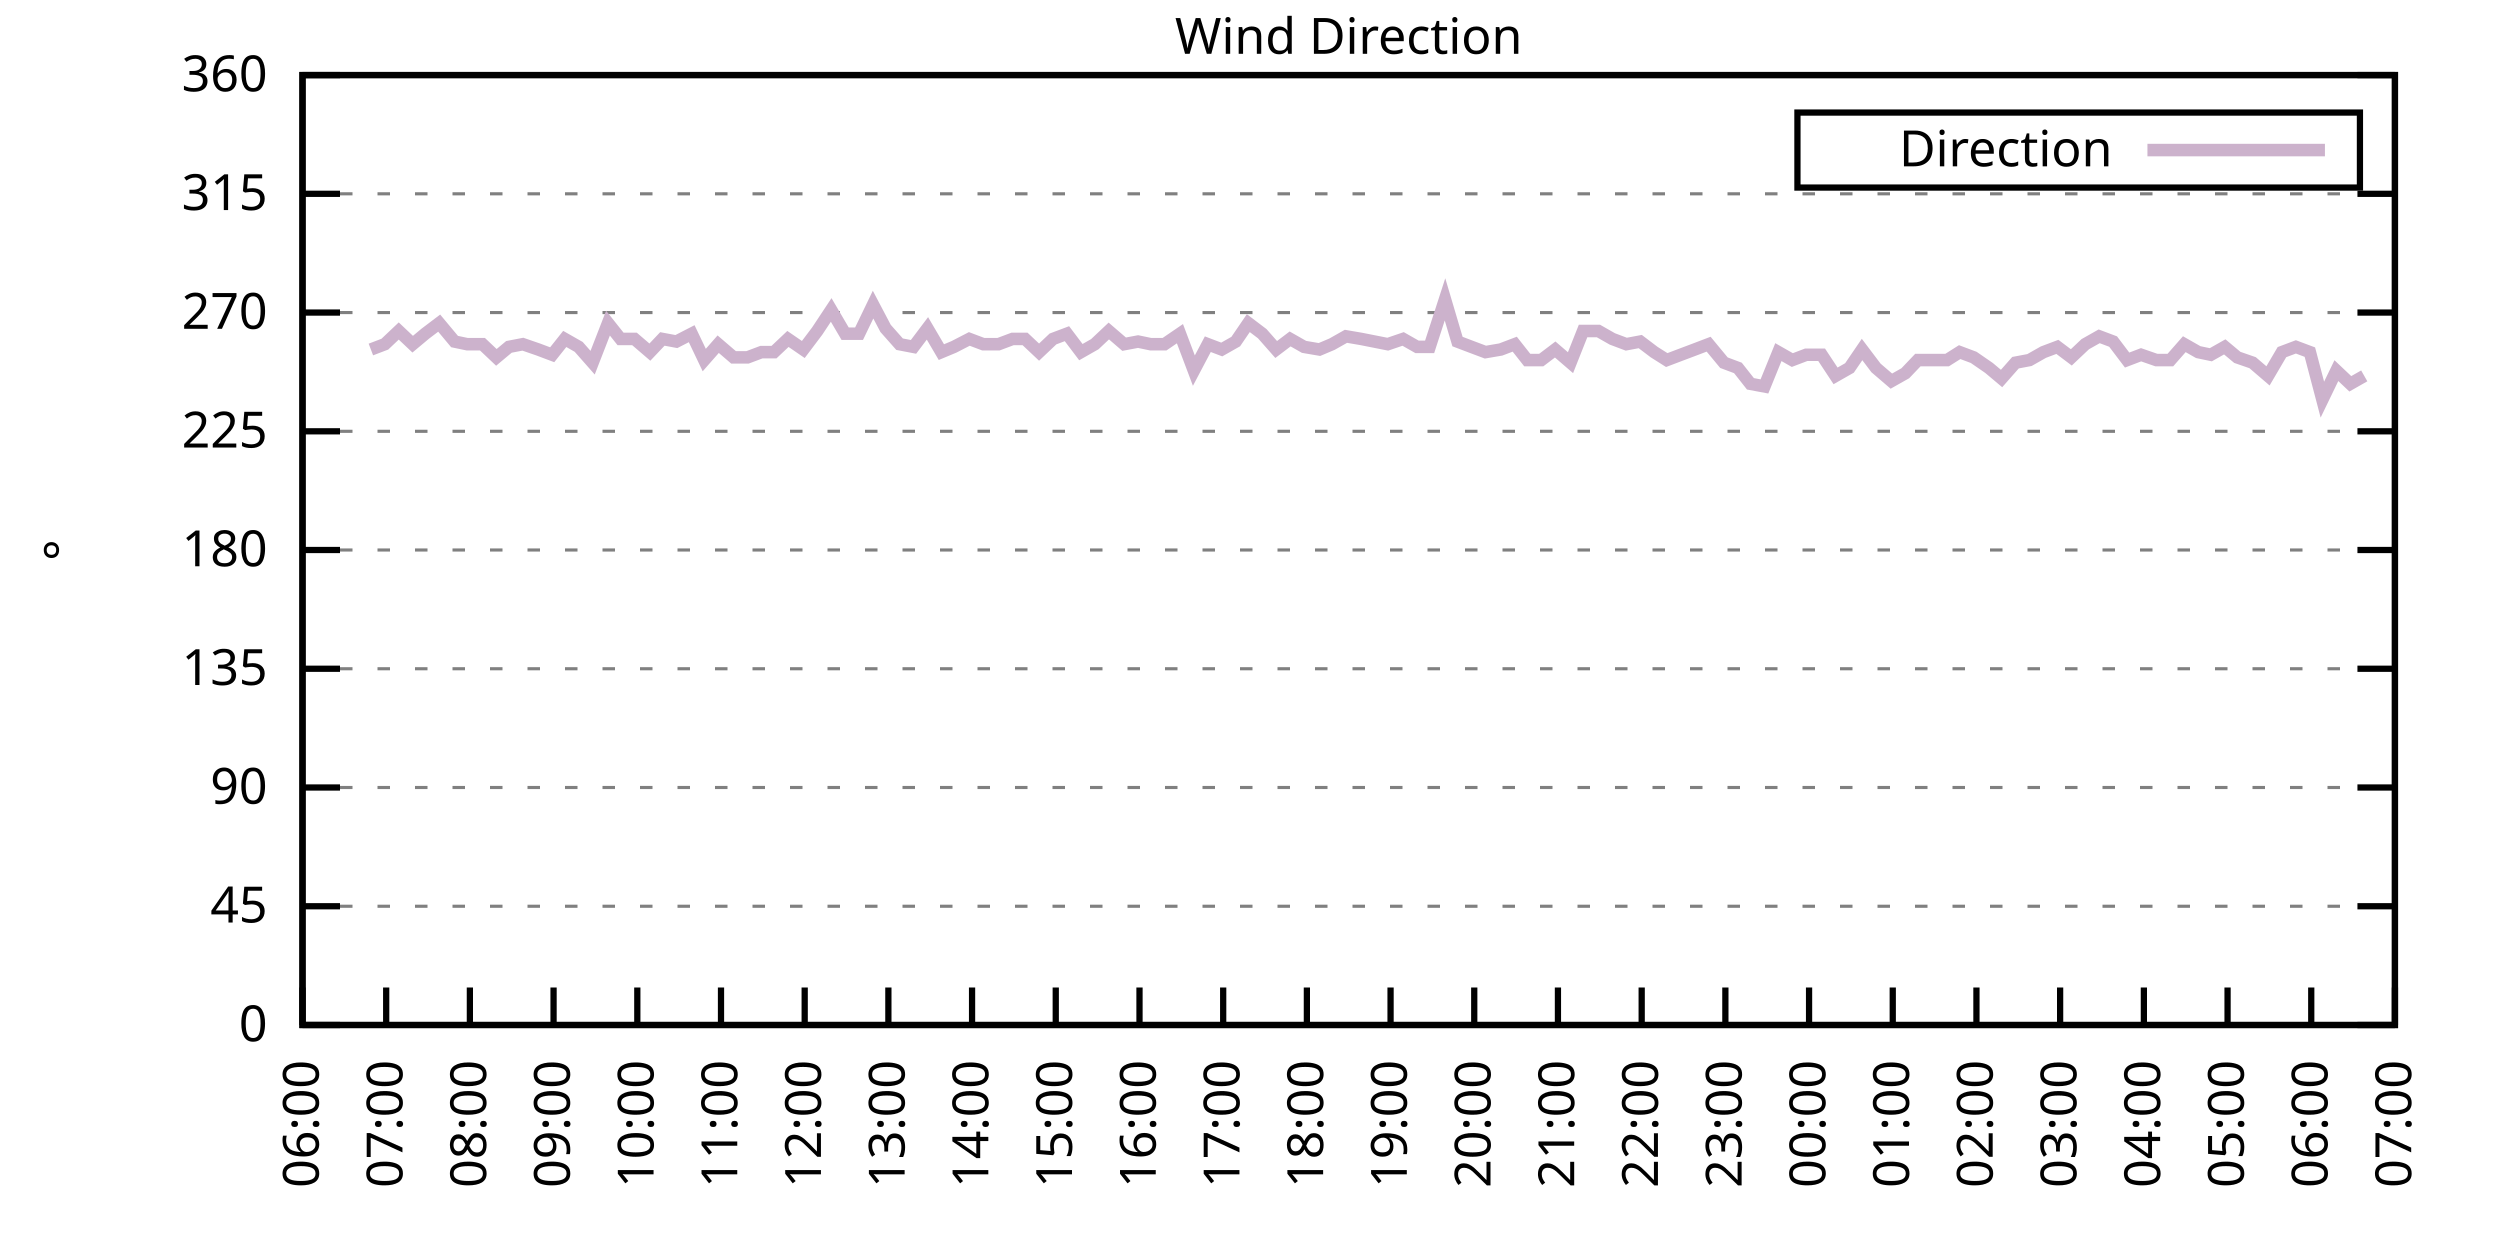
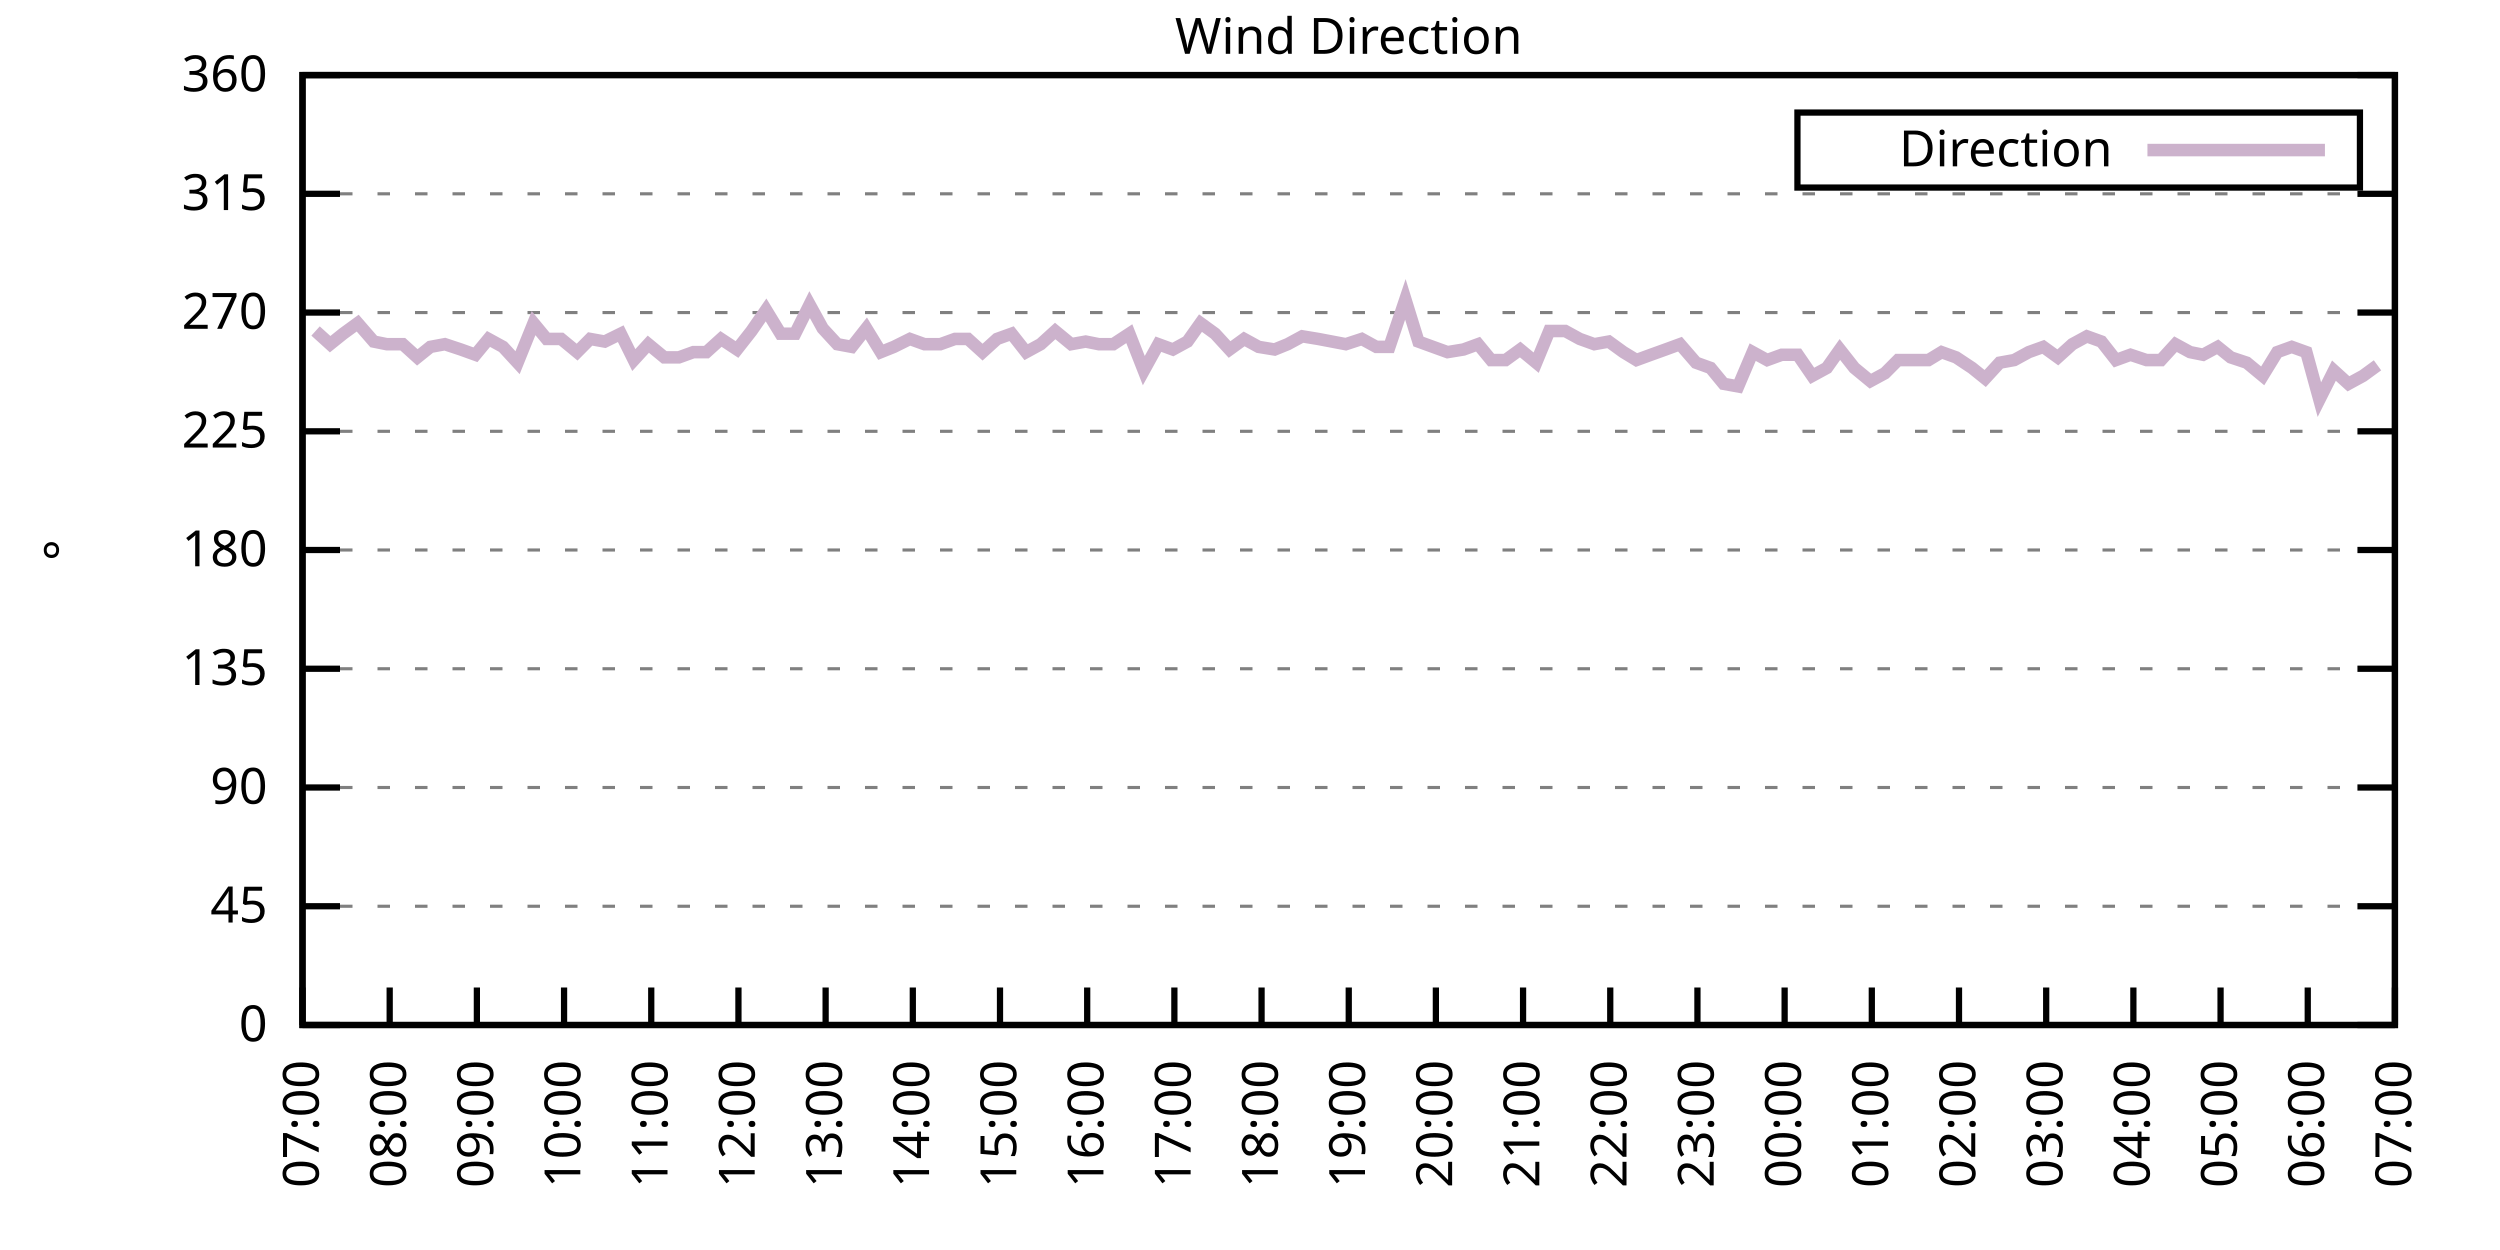
<svg xmlns="http://www.w3.org/2000/svg" xmlns:xlink="http://www.w3.org/1999/xlink" width="400" height="200" viewBox="0 0 400 200">
  <g id="gnuplot_canvas">
    <rect x="0" y="0" width="400" height="200" fill="none" />
    <defs>
      <circle id="gpDot" r="0.5" stroke-width="0.5" stroke="currentColor" />
      <path id="gpPt0" stroke-width="0.333" stroke="currentColor" d="M-1,0 h2 M0,-1 v2" />
      <path id="gpPt1" stroke-width="0.333" stroke="currentColor" d="M-1,-1 L1,1 M1,-1 L-1,1" />
      <path id="gpPt2" stroke-width="0.333" stroke="currentColor" d="M-1,0 L1,0 M0,-1 L0,1 M-1,-1 L1,1 M-1,1 L1,-1" />
      <rect id="gpPt3" stroke-width="0.333" stroke="currentColor" x="-1" y="-1" width="2" height="2" />
      <rect id="gpPt4" stroke-width="0.333" stroke="currentColor" fill="currentColor" x="-1" y="-1" width="2" height="2" />
      <circle id="gpPt5" stroke-width="0.333" stroke="currentColor" cx="0" cy="0" r="1" />
      <use xlink:href="#gpPt5" id="gpPt6" fill="currentColor" stroke="none" />
      <path id="gpPt7" stroke-width="0.333" stroke="currentColor" d="M0,-1.33 L-1.33,0.67 L1.33,0.67 z" />
      <use xlink:href="#gpPt7" id="gpPt8" fill="currentColor" stroke="none" />
      <use xlink:href="#gpPt7" id="gpPt9" stroke="currentColor" transform="rotate(180)" />
      <use xlink:href="#gpPt9" id="gpPt10" fill="currentColor" stroke="none" />
      <use xlink:href="#gpPt3" id="gpPt11" stroke="currentColor" transform="rotate(45)" />
      <use xlink:href="#gpPt11" id="gpPt12" fill="currentColor" stroke="none" />
      <path id="gpPt13" stroke-width="0.333" stroke="currentColor" d="M0,1.330 L1.265,0.411 L0.782,-1.067 L-0.782,-1.076 L-1.265,0.411 z" />
      <use xlink:href="#gpPt13" id="gpPt14" fill="currentColor" stroke="none" />
      <filter id="textbox" filterUnits="objectBoundingBox" x="0" y="0" height="1" width="1">
        <feFlood flood-color="white" flood-opacity="1" result="bgnd" />
        <feComposite in="SourceGraphic" in2="bgnd" operator="atop" />
      </filter>
      <filter id="greybox" filterUnits="objectBoundingBox" x="0" y="0" height="1" width="1">
        <feFlood flood-color="lightgrey" flood-opacity="1" result="grey" />
        <feComposite in="SourceGraphic" in2="grey" operator="atop" />
      </filter>
    </defs>
    <g fill="none" color="white" stroke="currentColor" stroke-width="1.00" stroke-linecap="butt" stroke-linejoin="miter">
</g>
    <g fill="none" color="black" stroke="currentColor" stroke-width="1.00" stroke-linecap="butt" stroke-linejoin="miter">
      <g stroke="none" shape-rendering="crispEdges">
        <polygon fill="rgb(255, 255, 255)" points="48.40,164.00 383.18,164.00 383.18,12.02 48.40,12.02 " />
      </g>
    </g>
    <g fill="none" color="black" stroke="currentColor" stroke-width="1.00" stroke-linecap="butt" stroke-linejoin="miter">
</g>
    <g fill="none" color="black" stroke="black" stroke-width="0.50" stroke-linecap="butt" stroke-linejoin="miter">
</g>
    <g fill="none" color="gray" stroke="currentColor" stroke-width="0.50" stroke-linecap="butt" stroke-linejoin="miter">
      <path stroke="gray" stroke-dasharray="2,4" class="gridline" d="M48.40,164.00 L383.19,164.00  " />
    </g>
    <g fill="none" color="gray" stroke="gray" stroke-width="1.00" stroke-linecap="butt" stroke-linejoin="miter">
</g>
    <g fill="none" color="black" stroke="currentColor" stroke-width="1.00" stroke-linecap="butt" stroke-linejoin="miter">
      <path stroke="black" d="M48.40,164.00 L54.40,164.00 M383.19,164.00 L377.19,164.00  " />
      <g transform="translate(42.80,166.60)" stroke="none" fill="black" font-family="Sans" font-size="8.00" text-anchor="end">
        <text>
          <tspan font-family="Sans"> 0</tspan>
        </text>
      </g>
    </g>
    <g fill="none" color="black" stroke="currentColor" stroke-width="1.00" stroke-linecap="butt" stroke-linejoin="miter">
</g>
    <g fill="none" color="black" stroke="black" stroke-width="0.50" stroke-linecap="butt" stroke-linejoin="miter">
</g>
    <g fill="none" color="gray" stroke="currentColor" stroke-width="0.50" stroke-linecap="butt" stroke-linejoin="miter">
      <path stroke="gray" stroke-dasharray="2,4" class="gridline" d="M48.40,145.00 L383.19,145.00  " />
    </g>
    <g fill="none" color="gray" stroke="gray" stroke-width="1.00" stroke-linecap="butt" stroke-linejoin="miter">
</g>
    <g fill="none" color="black" stroke="currentColor" stroke-width="1.00" stroke-linecap="butt" stroke-linejoin="miter">
      <path stroke="black" d="M48.40,145.00 L54.40,145.00 M383.19,145.00 L377.19,145.00  " />
      <g transform="translate(42.80,147.60)" stroke="none" fill="black" font-family="Sans" font-size="8.00" text-anchor="end">
        <text>
          <tspan font-family="Sans"> 45</tspan>
        </text>
      </g>
    </g>
    <g fill="none" color="black" stroke="currentColor" stroke-width="1.00" stroke-linecap="butt" stroke-linejoin="miter">
</g>
    <g fill="none" color="black" stroke="black" stroke-width="0.50" stroke-linecap="butt" stroke-linejoin="miter">
</g>
    <g fill="none" color="gray" stroke="currentColor" stroke-width="0.50" stroke-linecap="butt" stroke-linejoin="miter">
      <path stroke="gray" stroke-dasharray="2,4" class="gridline" d="M48.40,126.00 L383.19,126.00  " />
    </g>
    <g fill="none" color="gray" stroke="gray" stroke-width="1.00" stroke-linecap="butt" stroke-linejoin="miter">
</g>
    <g fill="none" color="black" stroke="currentColor" stroke-width="1.00" stroke-linecap="butt" stroke-linejoin="miter">
      <path stroke="black" d="M48.40,126.00 L54.40,126.00 M383.19,126.00 L377.19,126.00  " />
      <g transform="translate(42.80,128.60)" stroke="none" fill="black" font-family="Sans" font-size="8.00" text-anchor="end">
        <text>
          <tspan font-family="Sans"> 90</tspan>
        </text>
      </g>
    </g>
    <g fill="none" color="black" stroke="currentColor" stroke-width="1.00" stroke-linecap="butt" stroke-linejoin="miter">
</g>
    <g fill="none" color="black" stroke="black" stroke-width="0.50" stroke-linecap="butt" stroke-linejoin="miter">
</g>
    <g fill="none" color="gray" stroke="currentColor" stroke-width="0.50" stroke-linecap="butt" stroke-linejoin="miter">
      <path stroke="gray" stroke-dasharray="2,4" class="gridline" d="M48.40,107.00 L383.19,107.00  " />
    </g>
    <g fill="none" color="gray" stroke="gray" stroke-width="1.00" stroke-linecap="butt" stroke-linejoin="miter">
</g>
    <g fill="none" color="black" stroke="currentColor" stroke-width="1.00" stroke-linecap="butt" stroke-linejoin="miter">
      <path stroke="black" d="M48.40,107.00 L54.40,107.00 M383.19,107.00 L377.19,107.00  " />
      <g transform="translate(42.80,109.60)" stroke="none" fill="black" font-family="Sans" font-size="8.00" text-anchor="end">
        <text>
          <tspan font-family="Sans"> 135</tspan>
        </text>
      </g>
    </g>
    <g fill="none" color="black" stroke="currentColor" stroke-width="1.00" stroke-linecap="butt" stroke-linejoin="miter">
</g>
    <g fill="none" color="black" stroke="black" stroke-width="0.50" stroke-linecap="butt" stroke-linejoin="miter">
</g>
    <g fill="none" color="gray" stroke="currentColor" stroke-width="0.50" stroke-linecap="butt" stroke-linejoin="miter">
      <path stroke="gray" stroke-dasharray="2,4" class="gridline" d="M48.40,88.00 L383.19,88.00  " />
    </g>
    <g fill="none" color="gray" stroke="gray" stroke-width="1.00" stroke-linecap="butt" stroke-linejoin="miter">
</g>
    <g fill="none" color="black" stroke="currentColor" stroke-width="1.00" stroke-linecap="butt" stroke-linejoin="miter">
      <path stroke="black" d="M48.40,88.00 L54.40,88.00 M383.19,88.00 L377.19,88.00  " />
      <g transform="translate(42.80,90.60)" stroke="none" fill="black" font-family="Sans" font-size="8.00" text-anchor="end">
        <text>
          <tspan font-family="Sans"> 180</tspan>
        </text>
      </g>
    </g>
    <g fill="none" color="black" stroke="currentColor" stroke-width="1.00" stroke-linecap="butt" stroke-linejoin="miter">
</g>
    <g fill="none" color="black" stroke="black" stroke-width="0.50" stroke-linecap="butt" stroke-linejoin="miter">
</g>
    <g fill="none" color="gray" stroke="currentColor" stroke-width="0.50" stroke-linecap="butt" stroke-linejoin="miter">
      <path stroke="gray" stroke-dasharray="2,4" class="gridline" d="M48.40,69.01 L383.19,69.01  " />
    </g>
    <g fill="none" color="gray" stroke="gray" stroke-width="1.00" stroke-linecap="butt" stroke-linejoin="miter">
</g>
    <g fill="none" color="black" stroke="currentColor" stroke-width="1.00" stroke-linecap="butt" stroke-linejoin="miter">
      <path stroke="black" d="M48.40,69.01 L54.40,69.01 M383.19,69.01 L377.19,69.01  " />
      <g transform="translate(42.80,71.61)" stroke="none" fill="black" font-family="Sans" font-size="8.00" text-anchor="end">
        <text>
          <tspan font-family="Sans"> 225</tspan>
        </text>
      </g>
    </g>
    <g fill="none" color="black" stroke="currentColor" stroke-width="1.00" stroke-linecap="butt" stroke-linejoin="miter">
</g>
    <g fill="none" color="black" stroke="black" stroke-width="0.50" stroke-linecap="butt" stroke-linejoin="miter">
</g>
    <g fill="none" color="gray" stroke="currentColor" stroke-width="0.50" stroke-linecap="butt" stroke-linejoin="miter">
      <path stroke="gray" stroke-dasharray="2,4" class="gridline" d="M48.40,50.01 L383.19,50.01  " />
    </g>
    <g fill="none" color="gray" stroke="gray" stroke-width="1.00" stroke-linecap="butt" stroke-linejoin="miter">
</g>
    <g fill="none" color="black" stroke="currentColor" stroke-width="1.00" stroke-linecap="butt" stroke-linejoin="miter">
      <path stroke="black" d="M48.40,50.01 L54.40,50.01 M383.19,50.01 L377.19,50.01  " />
      <g transform="translate(42.80,52.61)" stroke="none" fill="black" font-family="Sans" font-size="8.00" text-anchor="end">
        <text>
          <tspan font-family="Sans"> 270</tspan>
        </text>
      </g>
    </g>
    <g fill="none" color="black" stroke="currentColor" stroke-width="1.00" stroke-linecap="butt" stroke-linejoin="miter">
</g>
    <g fill="none" color="black" stroke="black" stroke-width="0.50" stroke-linecap="butt" stroke-linejoin="miter">
</g>
    <g fill="none" color="gray" stroke="currentColor" stroke-width="0.50" stroke-linecap="butt" stroke-linejoin="miter">
      <path stroke="gray" stroke-dasharray="2,4" class="gridline" d="M48.40,31.01 L383.19,31.01  " />
    </g>
    <g fill="none" color="gray" stroke="gray" stroke-width="1.00" stroke-linecap="butt" stroke-linejoin="miter">
</g>
    <g fill="none" color="black" stroke="currentColor" stroke-width="1.00" stroke-linecap="butt" stroke-linejoin="miter">
      <path stroke="black" d="M48.40,31.01 L54.40,31.01 M383.19,31.01 L377.19,31.01  " />
      <g transform="translate(42.80,33.61)" stroke="none" fill="black" font-family="Sans" font-size="8.00" text-anchor="end">
        <text>
          <tspan font-family="Sans"> 315</tspan>
        </text>
      </g>
    </g>
    <g fill="none" color="black" stroke="currentColor" stroke-width="1.00" stroke-linecap="butt" stroke-linejoin="miter">
</g>
    <g fill="none" color="black" stroke="black" stroke-width="0.50" stroke-linecap="butt" stroke-linejoin="miter">
</g>
    <g fill="none" color="gray" stroke="currentColor" stroke-width="0.50" stroke-linecap="butt" stroke-linejoin="miter">
      <path stroke="gray" stroke-dasharray="2,4" class="gridline" d="M48.40,12.01 L383.19,12.01  " />
    </g>
    <g fill="none" color="gray" stroke="gray" stroke-width="1.00" stroke-linecap="butt" stroke-linejoin="miter">
</g>
    <g fill="none" color="black" stroke="currentColor" stroke-width="1.00" stroke-linecap="butt" stroke-linejoin="miter">
      <path stroke="black" d="M48.40,12.01 L54.40,12.01 M383.19,12.01 L377.19,12.01  " />
      <g transform="translate(42.80,14.61)" stroke="none" fill="black" font-family="Sans" font-size="8.00" text-anchor="end">
        <text>
          <tspan font-family="Sans"> 360</tspan>
        </text>
      </g>
    </g>
    <g fill="none" color="black" stroke="currentColor" stroke-width="1.00" stroke-linecap="butt" stroke-linejoin="miter">
      <path stroke="black" d="M48.40,164.00 L48.40,158.00  " />
      <g transform="translate(51.00,169.60) rotate(270.00)" stroke="none" fill="black" font-family="Sans" font-size="8.00" text-anchor="end">
        <text>
-           <tspan font-family="Sans">06:00</tspan>
-         </text>
-       </g>
-     </g>
-     <g fill="none" color="black" stroke="currentColor" stroke-width="1.00" stroke-linecap="butt" stroke-linejoin="miter">
-       <path stroke="black" d="M61.79,164.00 L61.79,158.00  " />
-       <g transform="translate(64.39,169.60) rotate(270.00)" stroke="none" fill="black" font-family="Sans" font-size="8.00" text-anchor="end">
-         <text>
          <tspan font-family="Sans">07:00</tspan>
        </text>
      </g>
    </g>
    <g fill="none" color="black" stroke="currentColor" stroke-width="1.00" stroke-linecap="butt" stroke-linejoin="miter">
-       <path stroke="black" d="M75.18,164.00 L75.18,158.00  " />
-       <g transform="translate(77.78,169.60) rotate(270.00)" stroke="none" fill="black" font-family="Sans" font-size="8.00" text-anchor="end">
+       <path stroke="black" d="M62.35,164.00 L62.35,158.00  " />
+       <g transform="translate(64.95,169.60) rotate(270.00)" stroke="none" fill="black" font-family="Sans" font-size="8.00" text-anchor="end">
        <text>
          <tspan font-family="Sans">08:00</tspan>
        </text>
      </g>
    </g>
    <g fill="none" color="black" stroke="currentColor" stroke-width="1.00" stroke-linecap="butt" stroke-linejoin="miter">
-       <path stroke="black" d="M88.57,164.00 L88.57,158.00  " />
-       <g transform="translate(91.17,169.60) rotate(270.00)" stroke="none" fill="black" font-family="Sans" font-size="8.00" text-anchor="end">
+       <path stroke="black" d="M76.30,164.00 L76.30,158.00  " />
+       <g transform="translate(78.90,169.60) rotate(270.00)" stroke="none" fill="black" font-family="Sans" font-size="8.00" text-anchor="end">
        <text>
          <tspan font-family="Sans">09:00</tspan>
        </text>
      </g>
    </g>
    <g fill="none" color="black" stroke="currentColor" stroke-width="1.00" stroke-linecap="butt" stroke-linejoin="miter">
-       <path stroke="black" d="M101.97,164.00 L101.97,158.00  " />
-       <g transform="translate(104.57,169.60) rotate(270.00)" stroke="none" fill="black" font-family="Sans" font-size="8.00" text-anchor="end">
+       <path stroke="black" d="M90.25,164.00 L90.25,158.00  " />
+       <g transform="translate(92.85,169.60) rotate(270.00)" stroke="none" fill="black" font-family="Sans" font-size="8.00" text-anchor="end">
        <text>
          <tspan font-family="Sans">10:00</tspan>
        </text>
      </g>
    </g>
    <g fill="none" color="black" stroke="currentColor" stroke-width="1.00" stroke-linecap="butt" stroke-linejoin="miter">
-       <path stroke="black" d="M115.36,164.00 L115.36,158.00  " />
-       <g transform="translate(117.96,169.60) rotate(270.00)" stroke="none" fill="black" font-family="Sans" font-size="8.00" text-anchor="end">
+       <path stroke="black" d="M104.20,164.00 L104.20,158.00  " />
+       <g transform="translate(106.80,169.60) rotate(270.00)" stroke="none" fill="black" font-family="Sans" font-size="8.00" text-anchor="end">
        <text>
          <tspan font-family="Sans">11:00</tspan>
        </text>
      </g>
    </g>
    <g fill="none" color="black" stroke="currentColor" stroke-width="1.00" stroke-linecap="butt" stroke-linejoin="miter">
-       <path stroke="black" d="M128.75,164.00 L128.75,158.00  " />
-       <g transform="translate(131.35,169.60) rotate(270.00)" stroke="none" fill="black" font-family="Sans" font-size="8.00" text-anchor="end">
+       <path stroke="black" d="M118.15,164.00 L118.15,158.00  " />
+       <g transform="translate(120.75,169.60) rotate(270.00)" stroke="none" fill="black" font-family="Sans" font-size="8.00" text-anchor="end">
        <text>
          <tspan font-family="Sans">12:00</tspan>
        </text>
      </g>
    </g>
    <g fill="none" color="black" stroke="currentColor" stroke-width="1.00" stroke-linecap="butt" stroke-linejoin="miter">
-       <path stroke="black" d="M142.14,164.00 L142.14,158.00  " />
-       <g transform="translate(144.74,169.60) rotate(270.00)" stroke="none" fill="black" font-family="Sans" font-size="8.00" text-anchor="end">
+       <path stroke="black" d="M132.10,164.00 L132.10,158.00  " />
+       <g transform="translate(134.70,169.60) rotate(270.00)" stroke="none" fill="black" font-family="Sans" font-size="8.00" text-anchor="end">
        <text>
          <tspan font-family="Sans">13:00</tspan>
        </text>
      </g>
    </g>
    <g fill="none" color="black" stroke="currentColor" stroke-width="1.00" stroke-linecap="butt" stroke-linejoin="miter">
-       <path stroke="black" d="M155.53,164.00 L155.53,158.00  " />
-       <g transform="translate(158.13,169.60) rotate(270.00)" stroke="none" fill="black" font-family="Sans" font-size="8.00" text-anchor="end">
+       <path stroke="black" d="M146.05,164.00 L146.05,158.00  " />
+       <g transform="translate(148.65,169.60) rotate(270.00)" stroke="none" fill="black" font-family="Sans" font-size="8.00" text-anchor="end">
        <text>
          <tspan font-family="Sans">14:00</tspan>
        </text>
      </g>
    </g>
    <g fill="none" color="black" stroke="currentColor" stroke-width="1.00" stroke-linecap="butt" stroke-linejoin="miter">
-       <path stroke="black" d="M168.92,164.00 L168.92,158.00  " />
-       <g transform="translate(171.52,169.60) rotate(270.00)" stroke="none" fill="black" font-family="Sans" font-size="8.00" text-anchor="end">
+       <path stroke="black" d="M160.00,164.00 L160.00,158.00  " />
+       <g transform="translate(162.60,169.60) rotate(270.00)" stroke="none" fill="black" font-family="Sans" font-size="8.00" text-anchor="end">
        <text>
          <tspan font-family="Sans">15:00</tspan>
        </text>
      </g>
    </g>
    <g fill="none" color="black" stroke="currentColor" stroke-width="1.00" stroke-linecap="butt" stroke-linejoin="miter">
-       <path stroke="black" d="M182.32,164.00 L182.32,158.00  " />
-       <g transform="translate(184.92,169.60) rotate(270.00)" stroke="none" fill="black" font-family="Sans" font-size="8.00" text-anchor="end">
+       <path stroke="black" d="M173.95,164.00 L173.95,158.00  " />
+       <g transform="translate(176.55,169.60) rotate(270.00)" stroke="none" fill="black" font-family="Sans" font-size="8.00" text-anchor="end">
        <text>
          <tspan font-family="Sans">16:00</tspan>
        </text>
      </g>
    </g>
    <g fill="none" color="black" stroke="currentColor" stroke-width="1.00" stroke-linecap="butt" stroke-linejoin="miter">
-       <path stroke="black" d="M195.71,164.00 L195.71,158.00  " />
-       <g transform="translate(198.31,169.60) rotate(270.00)" stroke="none" fill="black" font-family="Sans" font-size="8.00" text-anchor="end">
+       <path stroke="black" d="M187.90,164.00 L187.90,158.00  " />
+       <g transform="translate(190.50,169.60) rotate(270.00)" stroke="none" fill="black" font-family="Sans" font-size="8.00" text-anchor="end">
        <text>
          <tspan font-family="Sans">17:00</tspan>
        </text>
      </g>
    </g>
    <g fill="none" color="black" stroke="currentColor" stroke-width="1.00" stroke-linecap="butt" stroke-linejoin="miter">
-       <path stroke="black" d="M209.10,164.00 L209.10,158.00  " />
-       <g transform="translate(211.70,169.60) rotate(270.00)" stroke="none" fill="black" font-family="Sans" font-size="8.00" text-anchor="end">
+       <path stroke="black" d="M201.85,164.00 L201.85,158.00  " />
+       <g transform="translate(204.45,169.60) rotate(270.00)" stroke="none" fill="black" font-family="Sans" font-size="8.00" text-anchor="end">
        <text>
          <tspan font-family="Sans">18:00</tspan>
        </text>
      </g>
    </g>
    <g fill="none" color="black" stroke="currentColor" stroke-width="1.00" stroke-linecap="butt" stroke-linejoin="miter">
-       <path stroke="black" d="M222.49,164.00 L222.49,158.00  " />
-       <g transform="translate(225.09,169.60) rotate(270.00)" stroke="none" fill="black" font-family="Sans" font-size="8.00" text-anchor="end">
+       <path stroke="black" d="M215.80,164.00 L215.80,158.00  " />
+       <g transform="translate(218.40,169.60) rotate(270.00)" stroke="none" fill="black" font-family="Sans" font-size="8.00" text-anchor="end">
        <text>
          <tspan font-family="Sans">19:00</tspan>
        </text>
      </g>
    </g>
    <g fill="none" color="black" stroke="currentColor" stroke-width="1.00" stroke-linecap="butt" stroke-linejoin="miter">
-       <path stroke="black" d="M235.88,164.00 L235.88,158.00  " />
-       <g transform="translate(238.48,169.60) rotate(270.00)" stroke="none" fill="black" font-family="Sans" font-size="8.00" text-anchor="end">
+       <path stroke="black" d="M229.74,164.00 L229.74,158.00  " />
+       <g transform="translate(232.34,169.60) rotate(270.00)" stroke="none" fill="black" font-family="Sans" font-size="8.00" text-anchor="end">
        <text>
          <tspan font-family="Sans">20:00</tspan>
        </text>
      </g>
    </g>
    <g fill="none" color="black" stroke="currentColor" stroke-width="1.00" stroke-linecap="butt" stroke-linejoin="miter">
-       <path stroke="black" d="M249.27,164.00 L249.27,158.00  " />
-       <g transform="translate(251.87,169.60) rotate(270.00)" stroke="none" fill="black" font-family="Sans" font-size="8.00" text-anchor="end">
+       <path stroke="black" d="M243.69,164.00 L243.69,158.00  " />
+       <g transform="translate(246.29,169.60) rotate(270.00)" stroke="none" fill="black" font-family="Sans" font-size="8.00" text-anchor="end">
        <text>
          <tspan font-family="Sans">21:00</tspan>
        </text>
      </g>
    </g>
    <g fill="none" color="black" stroke="currentColor" stroke-width="1.00" stroke-linecap="butt" stroke-linejoin="miter">
-       <path stroke="black" d="M262.67,164.00 L262.67,158.00  " />
-       <g transform="translate(265.27,169.60) rotate(270.00)" stroke="none" fill="black" font-family="Sans" font-size="8.00" text-anchor="end">
+       <path stroke="black" d="M257.64,164.00 L257.64,158.00  " />
+       <g transform="translate(260.24,169.60) rotate(270.00)" stroke="none" fill="black" font-family="Sans" font-size="8.00" text-anchor="end">
        <text>
          <tspan font-family="Sans">22:00</tspan>
        </text>
      </g>
    </g>
    <g fill="none" color="black" stroke="currentColor" stroke-width="1.00" stroke-linecap="butt" stroke-linejoin="miter">
-       <path stroke="black" d="M276.06,164.00 L276.06,158.00  " />
-       <g transform="translate(278.66,169.60) rotate(270.00)" stroke="none" fill="black" font-family="Sans" font-size="8.00" text-anchor="end">
+       <path stroke="black" d="M271.59,164.00 L271.59,158.00  " />
+       <g transform="translate(274.19,169.60) rotate(270.00)" stroke="none" fill="black" font-family="Sans" font-size="8.00" text-anchor="end">
        <text>
          <tspan font-family="Sans">23:00</tspan>
        </text>
      </g>
    </g>
    <g fill="none" color="black" stroke="currentColor" stroke-width="1.00" stroke-linecap="butt" stroke-linejoin="miter">
-       <path stroke="black" d="M289.45,164.00 L289.45,158.00  " />
-       <g transform="translate(292.05,169.60) rotate(270.00)" stroke="none" fill="black" font-family="Sans" font-size="8.00" text-anchor="end">
+       <path stroke="black" d="M285.54,164.00 L285.54,158.00  " />
+       <g transform="translate(288.14,169.60) rotate(270.00)" stroke="none" fill="black" font-family="Sans" font-size="8.00" text-anchor="end">
        <text>
          <tspan font-family="Sans">00:00</tspan>
        </text>
      </g>
    </g>
    <g fill="none" color="black" stroke="currentColor" stroke-width="1.00" stroke-linecap="butt" stroke-linejoin="miter">
-       <path stroke="black" d="M302.84,164.00 L302.84,158.00  " />
-       <g transform="translate(305.44,169.60) rotate(270.00)" stroke="none" fill="black" font-family="Sans" font-size="8.00" text-anchor="end">
+       <path stroke="black" d="M299.49,164.00 L299.49,158.00  " />
+       <g transform="translate(302.09,169.60) rotate(270.00)" stroke="none" fill="black" font-family="Sans" font-size="8.00" text-anchor="end">
        <text>
          <tspan font-family="Sans">01:00</tspan>
        </text>
      </g>
    </g>
    <g fill="none" color="black" stroke="currentColor" stroke-width="1.00" stroke-linecap="butt" stroke-linejoin="miter">
-       <path stroke="black" d="M316.23,164.00 L316.23,158.00  " />
-       <g transform="translate(318.83,169.60) rotate(270.00)" stroke="none" fill="black" font-family="Sans" font-size="8.00" text-anchor="end">
+       <path stroke="black" d="M313.44,164.00 L313.44,158.00  " />
+       <g transform="translate(316.04,169.60) rotate(270.00)" stroke="none" fill="black" font-family="Sans" font-size="8.00" text-anchor="end">
        <text>
          <tspan font-family="Sans">02:00</tspan>
        </text>
      </g>
    </g>
    <g fill="none" color="black" stroke="currentColor" stroke-width="1.00" stroke-linecap="butt" stroke-linejoin="miter">
-       <path stroke="black" d="M329.62,164.00 L329.62,158.00  " />
-       <g transform="translate(332.22,169.60) rotate(270.00)" stroke="none" fill="black" font-family="Sans" font-size="8.00" text-anchor="end">
+       <path stroke="black" d="M327.39,164.00 L327.39,158.00  " />
+       <g transform="translate(329.99,169.60) rotate(270.00)" stroke="none" fill="black" font-family="Sans" font-size="8.00" text-anchor="end">
        <text>
          <tspan font-family="Sans">03:00</tspan>
        </text>
      </g>
    </g>
    <g fill="none" color="black" stroke="currentColor" stroke-width="1.00" stroke-linecap="butt" stroke-linejoin="miter">
-       <path stroke="black" d="M343.02,164.00 L343.02,158.00  " />
-       <g transform="translate(345.62,169.60) rotate(270.00)" stroke="none" fill="black" font-family="Sans" font-size="8.00" text-anchor="end">
+       <path stroke="black" d="M341.34,164.00 L341.34,158.00  " />
+       <g transform="translate(343.94,169.60) rotate(270.00)" stroke="none" fill="black" font-family="Sans" font-size="8.00" text-anchor="end">
        <text>
          <tspan font-family="Sans">04:00</tspan>
        </text>
      </g>
    </g>
    <g fill="none" color="black" stroke="currentColor" stroke-width="1.00" stroke-linecap="butt" stroke-linejoin="miter">
-       <path stroke="black" d="M356.41,164.00 L356.41,158.00  " />
-       <g transform="translate(359.01,169.60) rotate(270.00)" stroke="none" fill="black" font-family="Sans" font-size="8.00" text-anchor="end">
+       <path stroke="black" d="M355.29,164.00 L355.29,158.00  " />
+       <g transform="translate(357.89,169.60) rotate(270.00)" stroke="none" fill="black" font-family="Sans" font-size="8.00" text-anchor="end">
        <text>
          <tspan font-family="Sans">05:00</tspan>
        </text>
      </g>
    </g>
    <g fill="none" color="black" stroke="currentColor" stroke-width="1.00" stroke-linecap="butt" stroke-linejoin="miter">
-       <path stroke="black" d="M369.80,164.00 L369.80,158.00  " />
-       <g transform="translate(372.40,169.60) rotate(270.00)" stroke="none" fill="black" font-family="Sans" font-size="8.00" text-anchor="end">
+       <path stroke="black" d="M369.24,164.00 L369.24,158.00  " />
+       <g transform="translate(371.84,169.60) rotate(270.00)" stroke="none" fill="black" font-family="Sans" font-size="8.00" text-anchor="end">
        <text>
          <tspan font-family="Sans">06:00</tspan>
        </text>
      </g>
    </g>
    <g fill="none" color="black" stroke="currentColor" stroke-width="1.00" stroke-linecap="butt" stroke-linejoin="miter">
      <path stroke="black" d="M383.19,164.00 L383.19,158.00  " />
      <g transform="translate(385.79,169.60) rotate(270.00)" stroke="none" fill="black" font-family="Sans" font-size="8.00" text-anchor="end">
        <text>
          <tspan font-family="Sans">07:00</tspan>
        </text>
      </g>
    </g>
    <g fill="none" color="black" stroke="currentColor" stroke-width="1.00" stroke-linecap="butt" stroke-linejoin="miter">
</g>
    <g fill="none" color="black" stroke="currentColor" stroke-width="1.00" stroke-linecap="butt" stroke-linejoin="miter">
      <path stroke="black" d="M48.40,12.01 L48.40,164.00 L383.19,164.00 L383.19,12.01 L48.40,12.01 Z  " />
    </g>
    <g fill="none" color="black" stroke="currentColor" stroke-width="1.00" stroke-linecap="butt" stroke-linejoin="miter">
</g>
    <g fill="none" color="black" stroke="currentColor" stroke-width="1.00" stroke-linecap="butt" stroke-linejoin="miter">
      <path stroke="black" d="M287.59,30.01 L287.59,18.01 L377.59,18.01 L377.59,30.01 L287.59,30.01 Z  " />
    </g>
    <g id="Wind_direction_plot_1">
      <g fill="none" color="white" stroke="black" stroke-width="2.00" stroke-linecap="butt" stroke-linejoin="miter">
</g>
      <g fill="none" color="black" stroke="currentColor" stroke-width="2.00" stroke-linecap="butt" stroke-linejoin="miter">
        <g transform="translate(337.99,26.61)" stroke="none" fill="black" font-family="Sans" font-size="8.00" text-anchor="end">
          <text>
            <tspan font-family="Sans">Direction</tspan>
          </text>
        </g>
      </g>
      <g fill="none" color="black" stroke="currentColor" stroke-width="2.00" stroke-linecap="butt" stroke-linejoin="miter">
-         <path stroke="rgb(204, 178, 204)" d="M343.59,24.01 L371.99,24.01 M59.34,55.92 L61.57,55.07 L63.80,52.96 L66.03,55.07 L68.04,53.39 L70.27,51.70   L72.73,54.65 L74.74,55.07 L77.19,55.07 L79.42,57.18 L81.43,55.50 L83.66,55.07 L86.12,55.92 L88.35,56.76   L90.36,54.23 L92.59,55.50 L94.82,58.03 L97.28,51.70 L99.29,54.23 L101.52,54.23 L103.98,56.34 L105.98,54.23   L108.22,54.65 L110.67,53.39 L112.68,57.61 L114.91,55.07 L117.37,57.18 L119.60,57.18 L121.83,56.34 L123.84,56.34   L126.07,54.23 L128.53,55.92 L130.76,52.96 L132.99,49.59 L135.22,53.39 L137.45,53.39 L139.69,48.74 L141.69,52.54   L143.93,55.07 L146.16,55.50 L148.39,52.54 L150.62,56.34 L152.63,55.50 L155.09,54.23 L157.32,55.07 L159.77,55.07   L162.01,54.23 L164.01,54.23 L166.25,56.34 L168.48,54.23 L170.71,53.39 L172.94,56.34 L175.17,55.07 L177.41,52.96   L179.86,55.07 L182.09,54.65 L184.10,55.07 L186.33,55.07 L188.79,53.39 L191.02,59.30 L193.25,55.07 L195.48,55.92   L197.72,54.65 L199.73,51.70 L201.96,53.39 L204.19,55.92 L206.42,54.23 L208.65,55.50 L211.11,55.92 L213.12,55.07   L215.35,53.81 L217.80,54.23 L222.04,55.07 L224.50,54.23 L226.73,55.50 L228.74,55.50 L231.20,47.90 L233.20,54.65   L235.44,55.50 L237.67,56.34 L240.12,55.92 L242.36,55.07 L244.36,57.61 L246.60,57.61 L248.83,55.92 L251.28,58.03   L253.29,52.96 L255.75,52.96 L257.98,54.23 L260.21,55.07 L262.44,54.65 L264.67,56.34 L266.68,57.61 L268.92,56.76   L271.15,55.92 L273.38,55.07 L275.83,58.03 L278.07,58.87 L280.07,61.41 L282.31,61.83 L284.54,56.34 L286.77,57.61   L289.00,56.76 L291.46,56.76 L293.69,60.14 L295.92,58.87 L297.93,55.92 L300.16,58.87 L302.62,60.98 L304.85,59.72   L306.86,57.61 L309.09,57.61 L311.54,57.61 L313.55,56.34 L315.79,57.18 L318.24,58.87 L320.25,60.56 L322.48,58.03   L324.71,57.61 L326.95,56.34 L329.18,55.50 L331.41,57.18 L333.64,55.07 L335.87,53.81 L338.10,54.65 L340.34,57.61   L342.57,56.76 L345.02,57.61 L347.26,57.61 L349.49,55.07 L351.72,56.34 L353.73,56.76 L355.96,55.50 L357.97,57.18   L360.42,58.03 L362.88,60.14 L365.11,56.34 L367.34,55.50 L369.58,56.34 L371.58,63.94 L373.82,59.30 L376.05,61.41   L378.28,60.14  " />
+         <path stroke="rgb(204, 178, 204)" d="M343.59,24.01 L371.99,24.01 M50.49,52.96 L52.82,55.07 L54.91,53.39 L57.23,51.70 L59.79,54.65 L61.88,55.07   L64.44,55.07 L66.77,57.18 L68.86,55.50 L71.18,55.07 L73.74,55.92 L76.07,56.76 L78.16,54.23 L80.48,55.50   L82.81,58.03 L85.37,51.70 L87.46,54.23 L89.78,54.23 L92.34,56.34 L94.43,54.23 L96.76,54.65 L99.32,53.39   L101.41,57.61 L103.73,55.07 L106.29,57.18 L108.62,57.18 L110.94,56.34 L113.03,56.34 L115.36,54.23 L117.92,55.92   L120.24,52.96 L122.57,49.59 L124.89,53.39 L127.22,53.39 L129.54,48.74 L131.63,52.54 L133.96,55.07 L136.28,55.50   L138.61,52.54 L140.93,56.34 L143.02,55.50 L145.58,54.23 L147.91,55.07 L150.46,55.07 L152.79,54.23 L154.88,54.23   L157.21,56.34 L159.53,54.23 L161.86,53.39 L164.18,56.34 L166.51,55.07 L168.83,52.96 L171.39,55.07 L173.71,54.65   L175.81,55.07 L178.13,55.07 L180.69,53.39 L183.01,59.30 L185.34,55.07 L187.66,55.92 L189.99,54.65 L192.08,51.70   L194.41,53.39 L196.73,55.92 L199.06,54.23 L201.38,55.50 L203.94,55.92 L206.03,55.07 L208.36,53.81 L210.91,54.23   L215.33,55.07 L217.89,54.23 L220.21,55.50 L222.30,55.50 L224.86,47.90 L226.95,54.65 L229.28,55.50 L231.60,56.34   L234.16,55.92 L236.49,55.07 L238.58,57.61 L240.90,57.61 L243.23,55.92 L245.79,58.03 L247.88,52.96 L250.44,52.96   L252.76,54.23 L255.09,55.07 L257.41,54.65 L259.74,56.34 L261.83,57.61 L264.15,56.76 L266.48,55.92 L268.80,55.07   L271.36,58.03 L273.69,58.87 L275.78,61.41 L278.10,61.83 L280.43,56.34 L282.75,57.61 L285.08,56.76 L287.64,56.76   L289.96,60.14 L292.29,58.87 L294.38,55.92 L296.70,58.87 L299.26,60.98 L301.58,59.72 L303.68,57.61 L306.00,57.61   L308.56,57.61 L310.65,56.34 L312.98,57.18 L315.53,58.87 L317.63,60.56 L319.95,58.03 L322.28,57.61 L324.60,56.34   L326.93,55.50 L329.25,57.18 L331.58,55.07 L333.90,53.81 L336.23,54.65 L338.55,57.61 L340.88,56.76 L343.43,57.61   L345.76,57.61 L348.08,55.07 L350.41,56.34 L352.50,56.76 L354.83,55.50 L356.92,57.18 L359.48,58.03 L362.03,60.14   L364.36,56.34 L366.68,55.50 L369.01,56.34 L371.10,63.94 L373.43,59.30 L375.75,61.41 L378.08,60.14 L380.40,58.45    " />
      </g>
    </g>
    <g fill="none" color="black" stroke="currentColor" stroke-width="2.00" stroke-linecap="butt" stroke-linejoin="miter">
</g>
    <g fill="none" color="black" stroke="black" stroke-width="1.00" stroke-linecap="butt" stroke-linejoin="miter">
</g>
    <g fill="none" color="black" stroke="currentColor" stroke-width="1.00" stroke-linecap="butt" stroke-linejoin="miter">
      <path stroke="black" d="M48.40,12.01 L48.40,164.00 L383.19,164.00 L383.19,12.01 L48.40,12.01 Z  " />
      <g transform="translate(12.80,88.01) rotate(270.00)" stroke="none" fill="black" font-family="Sans" font-size="8.00" text-anchor="middle">
        <text>
          <tspan font-family="Sans">°</tspan>
        </text>
      </g>
    </g>
    <g fill="none" color="black" stroke="currentColor" stroke-width="1.00" stroke-linecap="butt" stroke-linejoin="miter">
</g>
    <g fill="none" color="black" stroke="currentColor" stroke-width="1.00" stroke-linecap="butt" stroke-linejoin="miter">
      <g transform="translate(215.79,8.61)" stroke="none" fill="black" font-family="Sans" font-size="8.00" text-anchor="middle">
        <text>
          <tspan font-family="Sans">Wind Direction</tspan>
        </text>
      </g>
    </g>
    <g fill="none" color="black" stroke="currentColor" stroke-width="1.00" stroke-linecap="butt" stroke-linejoin="miter">
</g>
  </g>
</svg>
